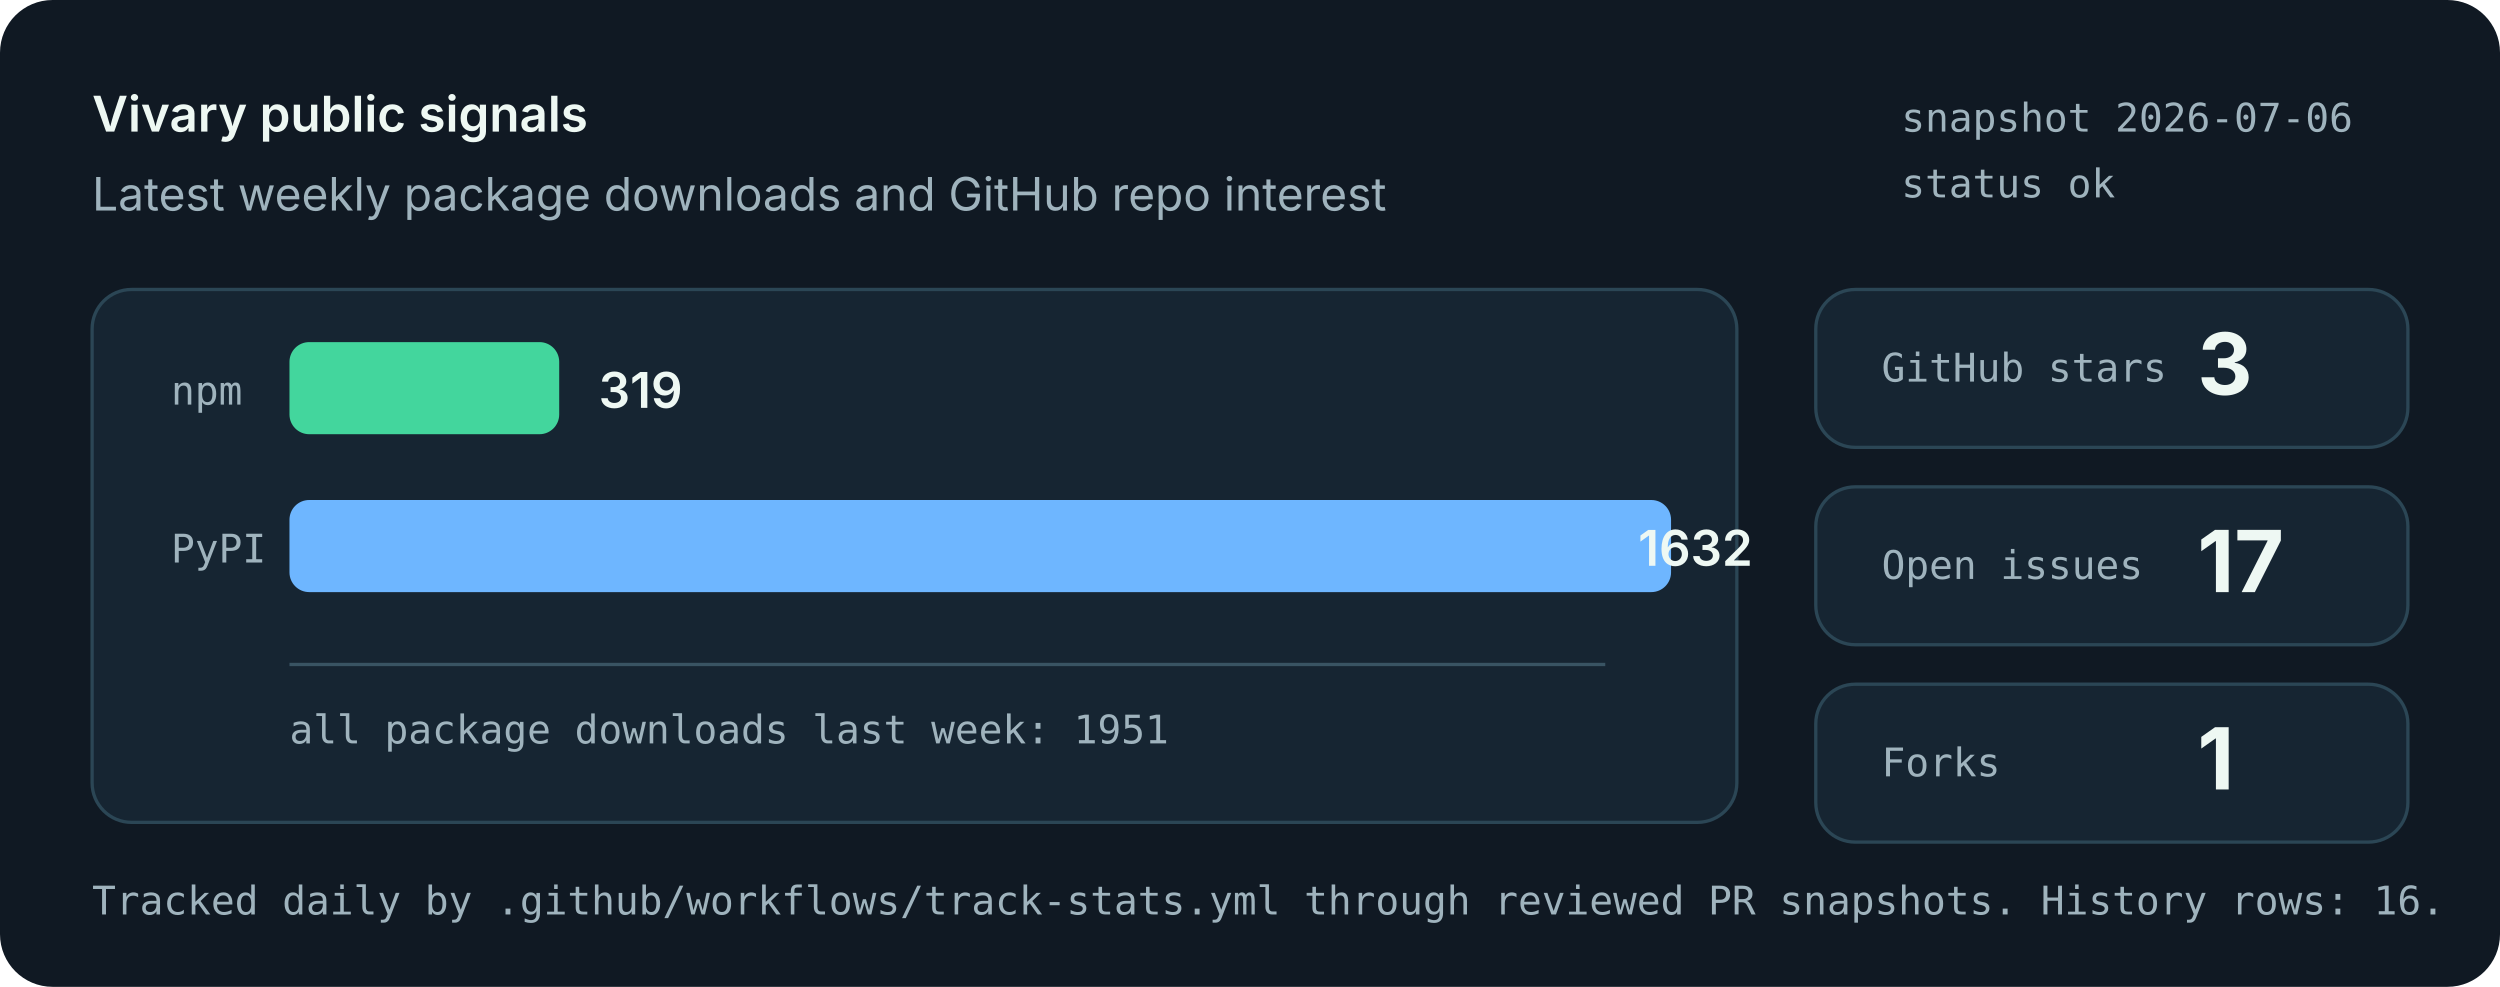
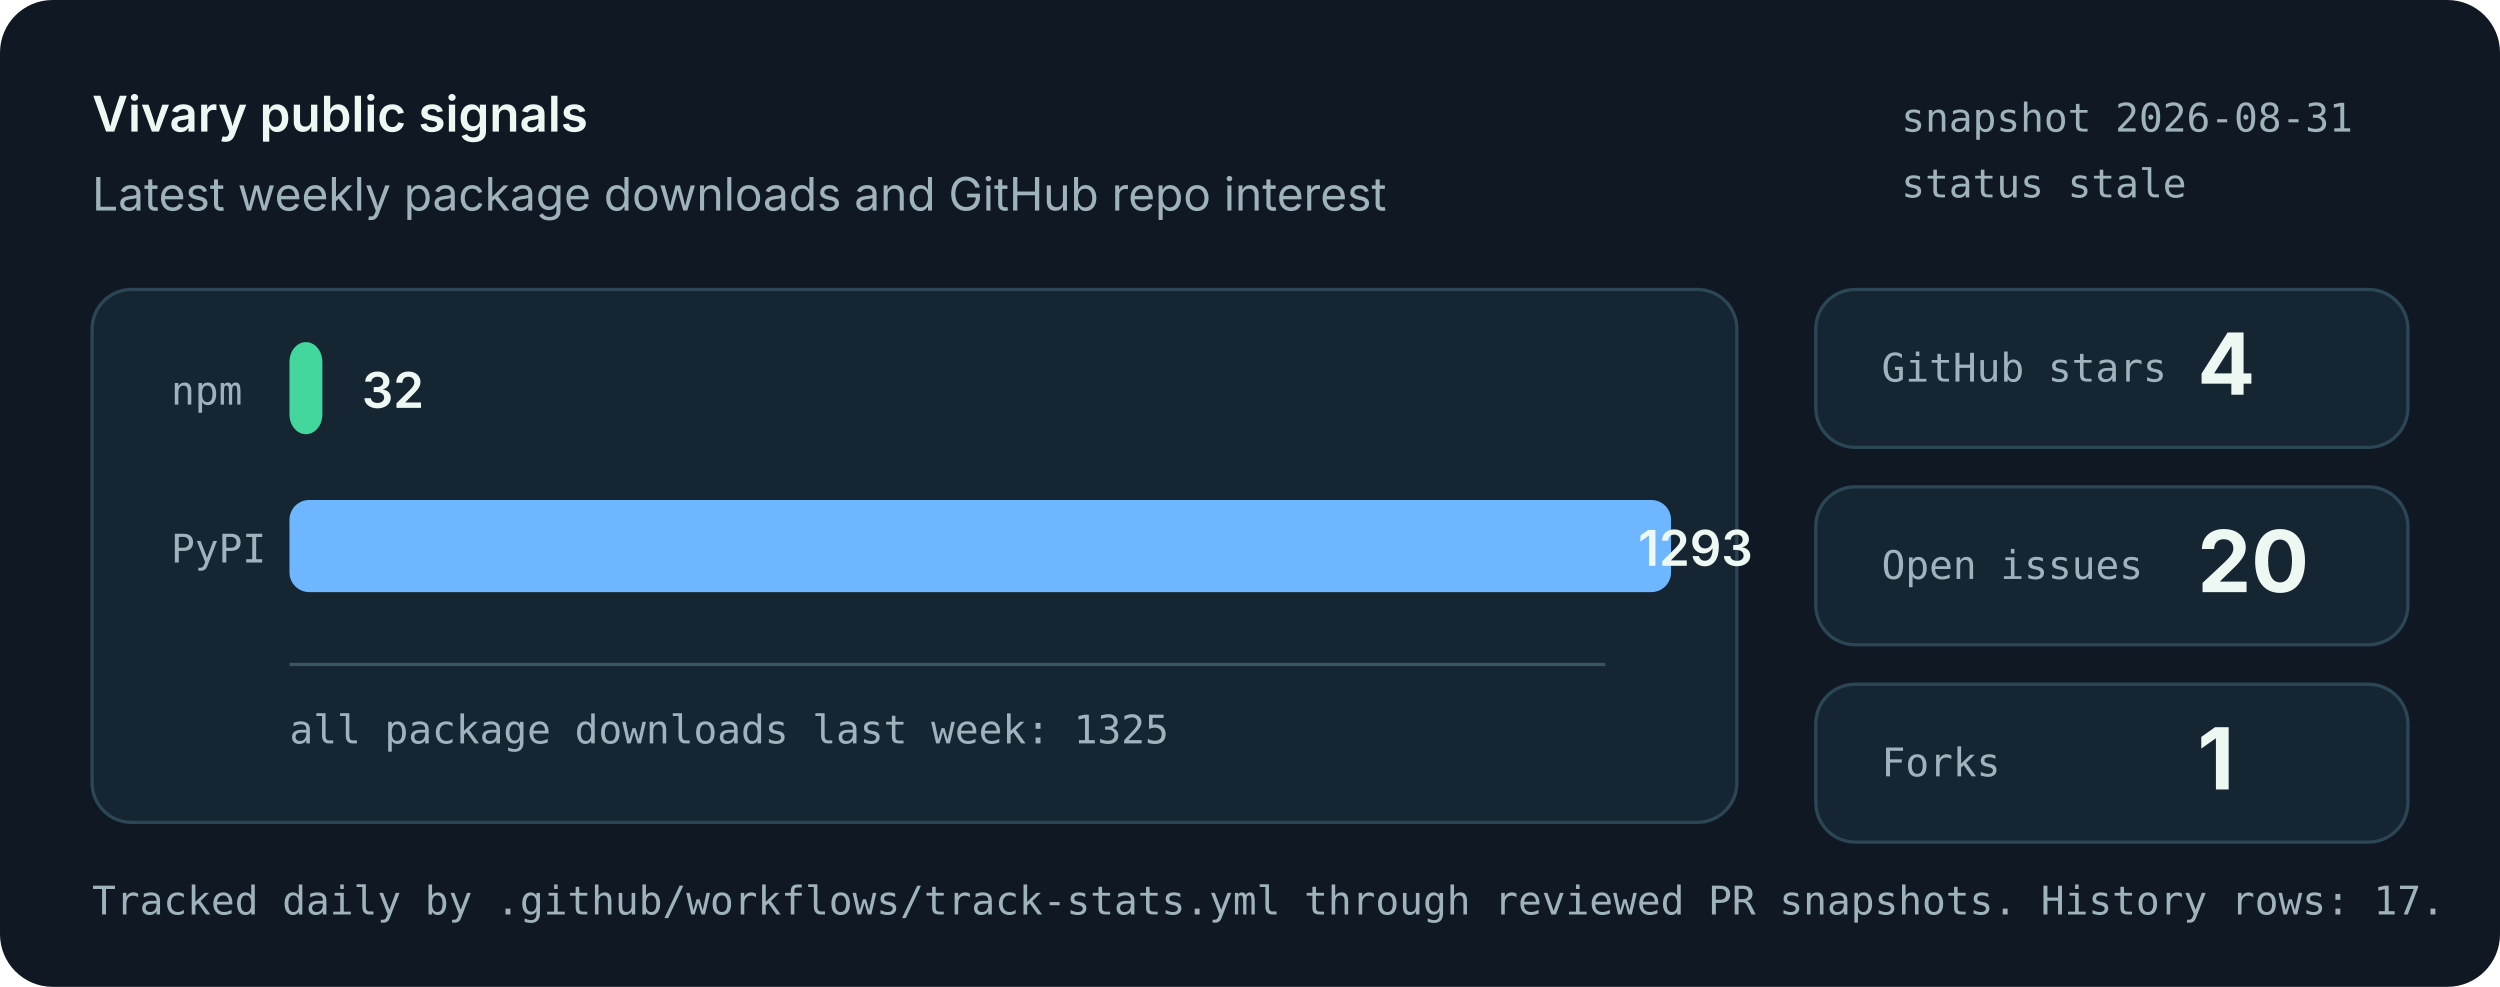
<svg xmlns="http://www.w3.org/2000/svg" role="img" aria-labelledby="title desc" viewBox="0 0 760 300">
  <style>
    .bg { fill: #101923; }
    .panel { fill: #162532; stroke: #2b4655; stroke-width: 1; }
    .muted { fill: #9fb3bd; font: 14px system-ui, -apple-system, Segoe UI, sans-serif; }
    .small { fill: #9fb3bd; font: 12px ui-monospace, SFMono-Regular, Menlo, monospace; }
    .label { fill: #eef8f3; font: 600 15px system-ui, -apple-system, Segoe UI, sans-serif; }
    .value { fill: #eef8f3; font: 700 26px system-ui, -apple-system, Segoe UI, sans-serif; }
    .bar-npm { fill: #43d69d; }
    .bar-pypi { fill: #6eb6ff; }
    .axis { stroke: #395463; stroke-width: 1; }
  </style>
  <rect class="bg" width="760" height="300" rx="16" />
  <text x="28" y="40" class="label">Vivary public signals</text>
  <text x="28" y="64" class="muted">Latest weekly package downloads and GitHub repo interest</text>
-   <text x="578" y="40" class="small">snapshot 2026-07-06</text>
-   <text x="578" y="60" class="small">status ok</text>
+   <text x="578" y="40" class="small">snapshot 2026-08-31</text>
+   <text x="578" y="60" class="small">status stale</text>
  <rect class="panel" x="28" y="88" width="500" height="162" rx="12" />
  <line class="axis" x1="88" y1="202" x2="488" y2="202" />
  <text x="52" y="123" class="small">npm</text>
-   <rect class="bar-npm" x="88" y="104" width="82" height="28" rx="6" />
-   <text x="182" y="124" class="label">319</text>
+   <rect class="bar-npm" x="88" y="104" width="10" height="28" rx="6" />
+   <text x="110" y="124" class="label">32</text>
  <text x="52" y="171" class="small">PyPI</text>
  <rect class="bar-pypi" x="88" y="152" width="420" height="28" rx="6" />
-   <text x="498" y="172" class="label">1632</text>
-   <text x="88" y="226" class="small">all package downloads last week: 1951</text>
+   <text x="498" y="172" class="label">1293</text>
+   <text x="88" y="226" class="small">all package downloads last week: 1325</text>
  <rect class="panel" x="552" y="88" width="180" height="48" rx="12" />
  <text x="572" y="116" class="small">GitHub stars</text>
-   <text x="668" y="120" class="value">3</text>
+   <text x="668" y="120" class="value">4</text>
  <rect class="panel" x="552" y="148" width="180" height="48" rx="12" />
  <text x="572" y="176" class="small">Open issues</text>
-   <text x="668" y="180" class="value">17</text>
+   <text x="668" y="180" class="value">20</text>
  <rect class="panel" x="552" y="208" width="180" height="48" rx="12" />
  <text x="572" y="236" class="small">Forks</text>
  <text x="668" y="240" class="value">1</text>
-   <text x="28" y="278" class="small">Tracked daily by .github/workflows/track-stats.yml through reviewed PR snapshots. History rows: 16.</text>
+   <text x="28" y="278" class="small">Tracked daily by .github/workflows/track-stats.yml through reviewed PR snapshots. History rows: 17.</text>
</svg>
